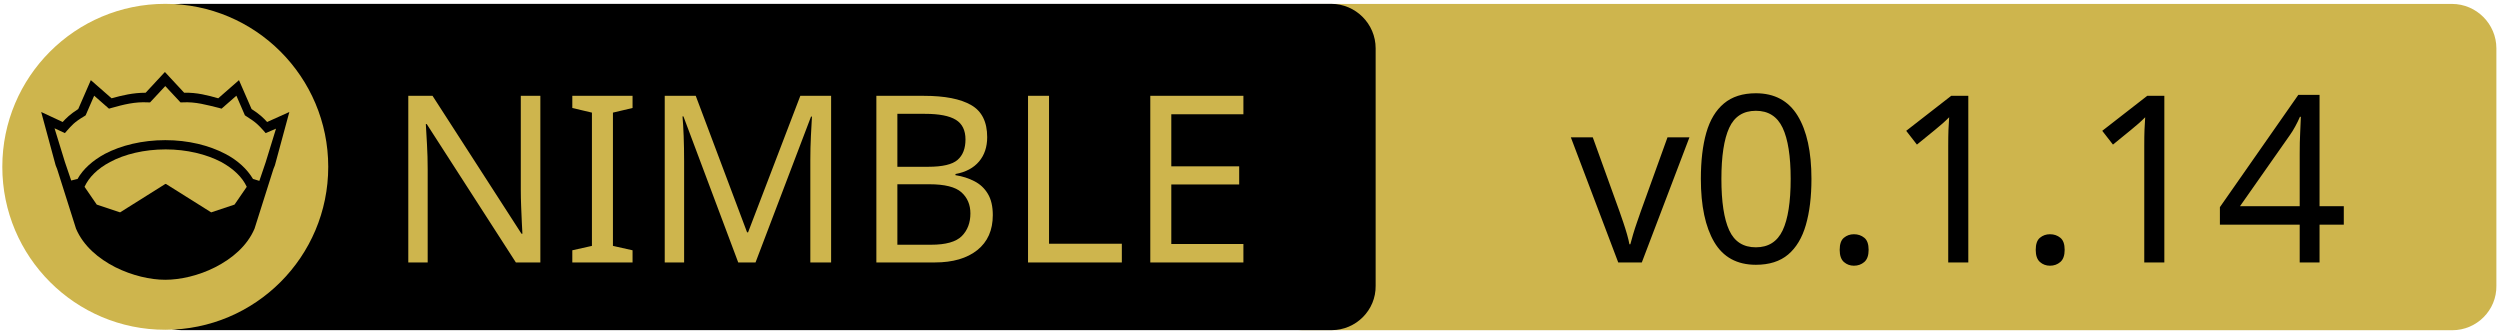
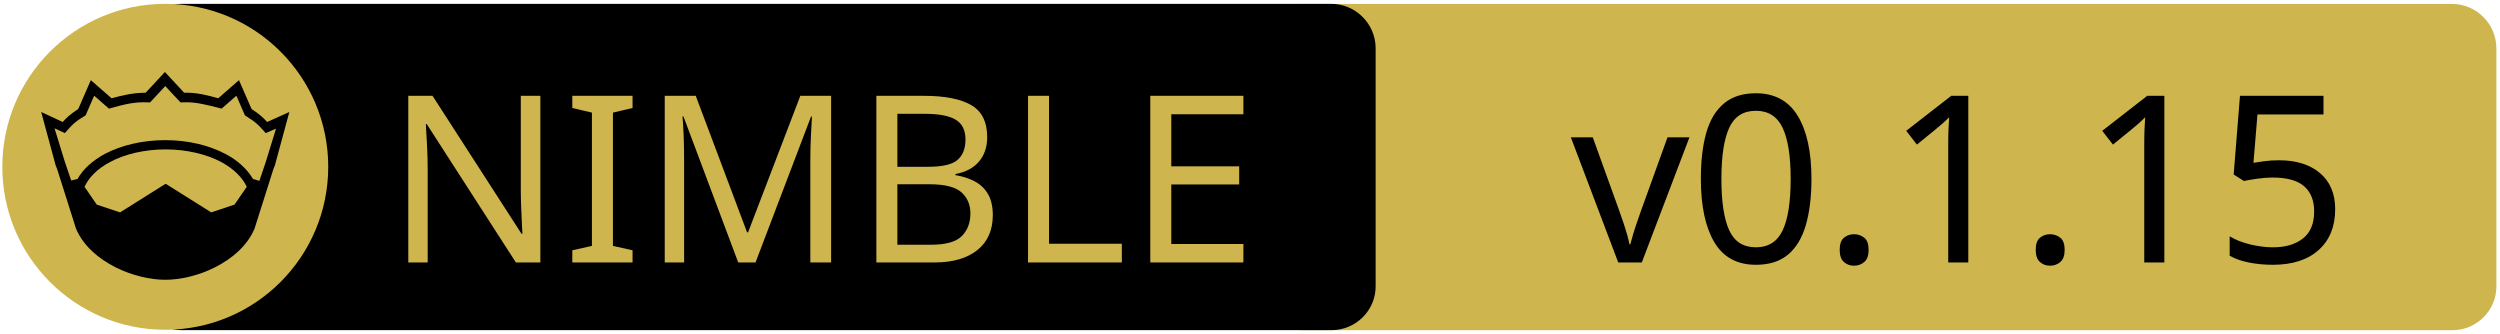
<svg xmlns="http://www.w3.org/2000/svg" xmlns:xlink="http://www.w3.org/1999/xlink" width="675" height="90" xml:space="preserve" version="1.1">
  <a xlink:href="https://github.com/nitely/nim-grpc">
    <g>
      <path fill="#CEB54D" id="svg_15" d="m662.123,89.159l-310.5,0c-6.6,0 -12,-5.4 -12,-12l0,-64.1c0,-6.6 5.4,-12 12,-12l310.4,0c6.6,0 12,5.4 12,12l0,64.1c0.1,6.6 -5.3,12 -11.9,12z" />
      <path id="svg_1" d="m359.524,89.139l-310.5,0c-6.6,0 -12,-5.4 -12,-12l0,-64.1c0,-6.6 5.4,-12 12,-12l310.4,0c6.6,0 12,5.4 12,12l0,64.1c0.1,6.6 -5.3,12 -11.9,12z" />
      <rect id="svg_2" fill="none" height="45.9" width="315.3" class="st0" y="24.539" x="60.224" />
      <circle id="svg_4" fill="#CEB54D" r="44" cy="45.039" cx="44.624" class="st1" />
      <g id="XMLID_4_">
        <path id="svg_5" d="m78.124,30.239l-3.9,14.4l-0.4,1l-5.1,16.1c0,0 0,0 0,0c-2,4.7 -6.1,8.1 -10.6,10.4c-4.5,2.3 -9.5,3.4 -13.5,3.4c-4,0 -8.9,-1.1 -13.5,-3.4c-4.5,-2.3 -8.6,-5.7 -10.6,-10.4c0,0 0,0 0,0l-5.1,-16.1l-0.4,-1l-3.9,-14.4l5.8,2.7c0.9,-1 2,-2.1 4.2,-3.5l3.4,-7.8l5.6,4.9c2.9,-0.8 5.8,-1.5 9.2,-1.5l5.2,-5.6l5.2,5.6c3.4,-0.1 6.4,0.7 9.2,1.5l5.6,-4.9l3.4,7.8c2.2,1.4 3.3,2.5 4.2,3.5l6,-2.7z" />
        <g id="XMLID_6_">
          <g id="svg_6">
            <path id="svg_7" fill="#CEB54D" d="m66.624,50.439l-3.3,4.8l-6.3,2.1l-12.1,-7.6c-0.1,-0.1 -0.3,-0.1 -0.4,0l-12.1,7.6l-6.3,-2.1l-3.3,-4.8c1.2,-2.6 3.5,-4.9 6.9,-6.7c3.9,-2.1 9.2,-3.4 15,-3.4c5.7,0 11,1.3 15,3.4c3.3,1.8 5.7,4.1 6.9,6.7z" class="st1" />
          </g>
          <g id="svg_8" />
        </g>
        <g id="XMLID_5_">
          <g id="svg_9">
            <path id="svg_10" fill="#CEB54D" d="m74.524,34.739l-2.8,9.1l-1.7,5l-1.6,-0.5c0,0 -0.1,0 -0.1,0c-1.6,-2.7 -4.2,-5.1 -7.5,-6.8c-4.4,-2.3 -10,-3.7 -16.2,-3.7c-6.2,0 -11.9,1.4 -16.3,3.7c-3.3,1.8 -5.9,4.1 -7.4,6.8c0,0 -0.1,0 -0.1,0l-1.6,0.4l-1.7,-5l-2.8,-9.1l2.8,1.3l0.6,-0.7c1.2,-1.3 1.8,-2.2 4.7,-3.9l0.3,-0.2l2.3,-5.3l4,3.5l0.7,-0.2c3.2,-0.9 6.3,-1.7 9.8,-1.5l0.6,0l4.1,-4.4l4.1,4.4l0.6,0c3.5,-0.2 6.5,0.7 9.8,1.5l0.7,0.2l4,-3.5l2.3,5.3l0.3,0.2c2.9,1.8 3.5,2.6 4.7,3.9l0.6,0.7l2.8,-1.2z" class="st1" />
          </g>
          <g id="svg_11" />
        </g>
      </g>
      <text x="-442" y="-350.021" id="svg_16" font-size="63px" font-family="'PT Sans Caption', 'Tahoma', 'Helvetica Neue Medium', 'PT Sans', sans-serif" fill="#CEB54D" class="st1 st2 st3" transform="matrix(1 0 0 1 546.13 420.879)">NIMBLE</text>
-       <text x="-122.0" y="-350.012" id="svg_17" font-size="63.012px" font-family="'PT Sans Caption', 'Tahoma', 'Helvetica Neue Medium', 'PT Sans', sans-serif" fill="#000000" class="st1 st2 st3" transform="matrix(1 0 0 1 546.13 420.879)">v0.1.14</text>
+       <text x="-122.0" y="-350.012" id="svg_17" font-size="63.012px" font-family="'PT Sans Caption', 'Tahoma', 'Helvetica Neue Medium', 'PT Sans', sans-serif" fill="#000000" class="st1 st2 st3" transform="matrix(1 0 0 1 546.13 420.879)">v0.1.15</text>
    </g>
  </a>
</svg>
